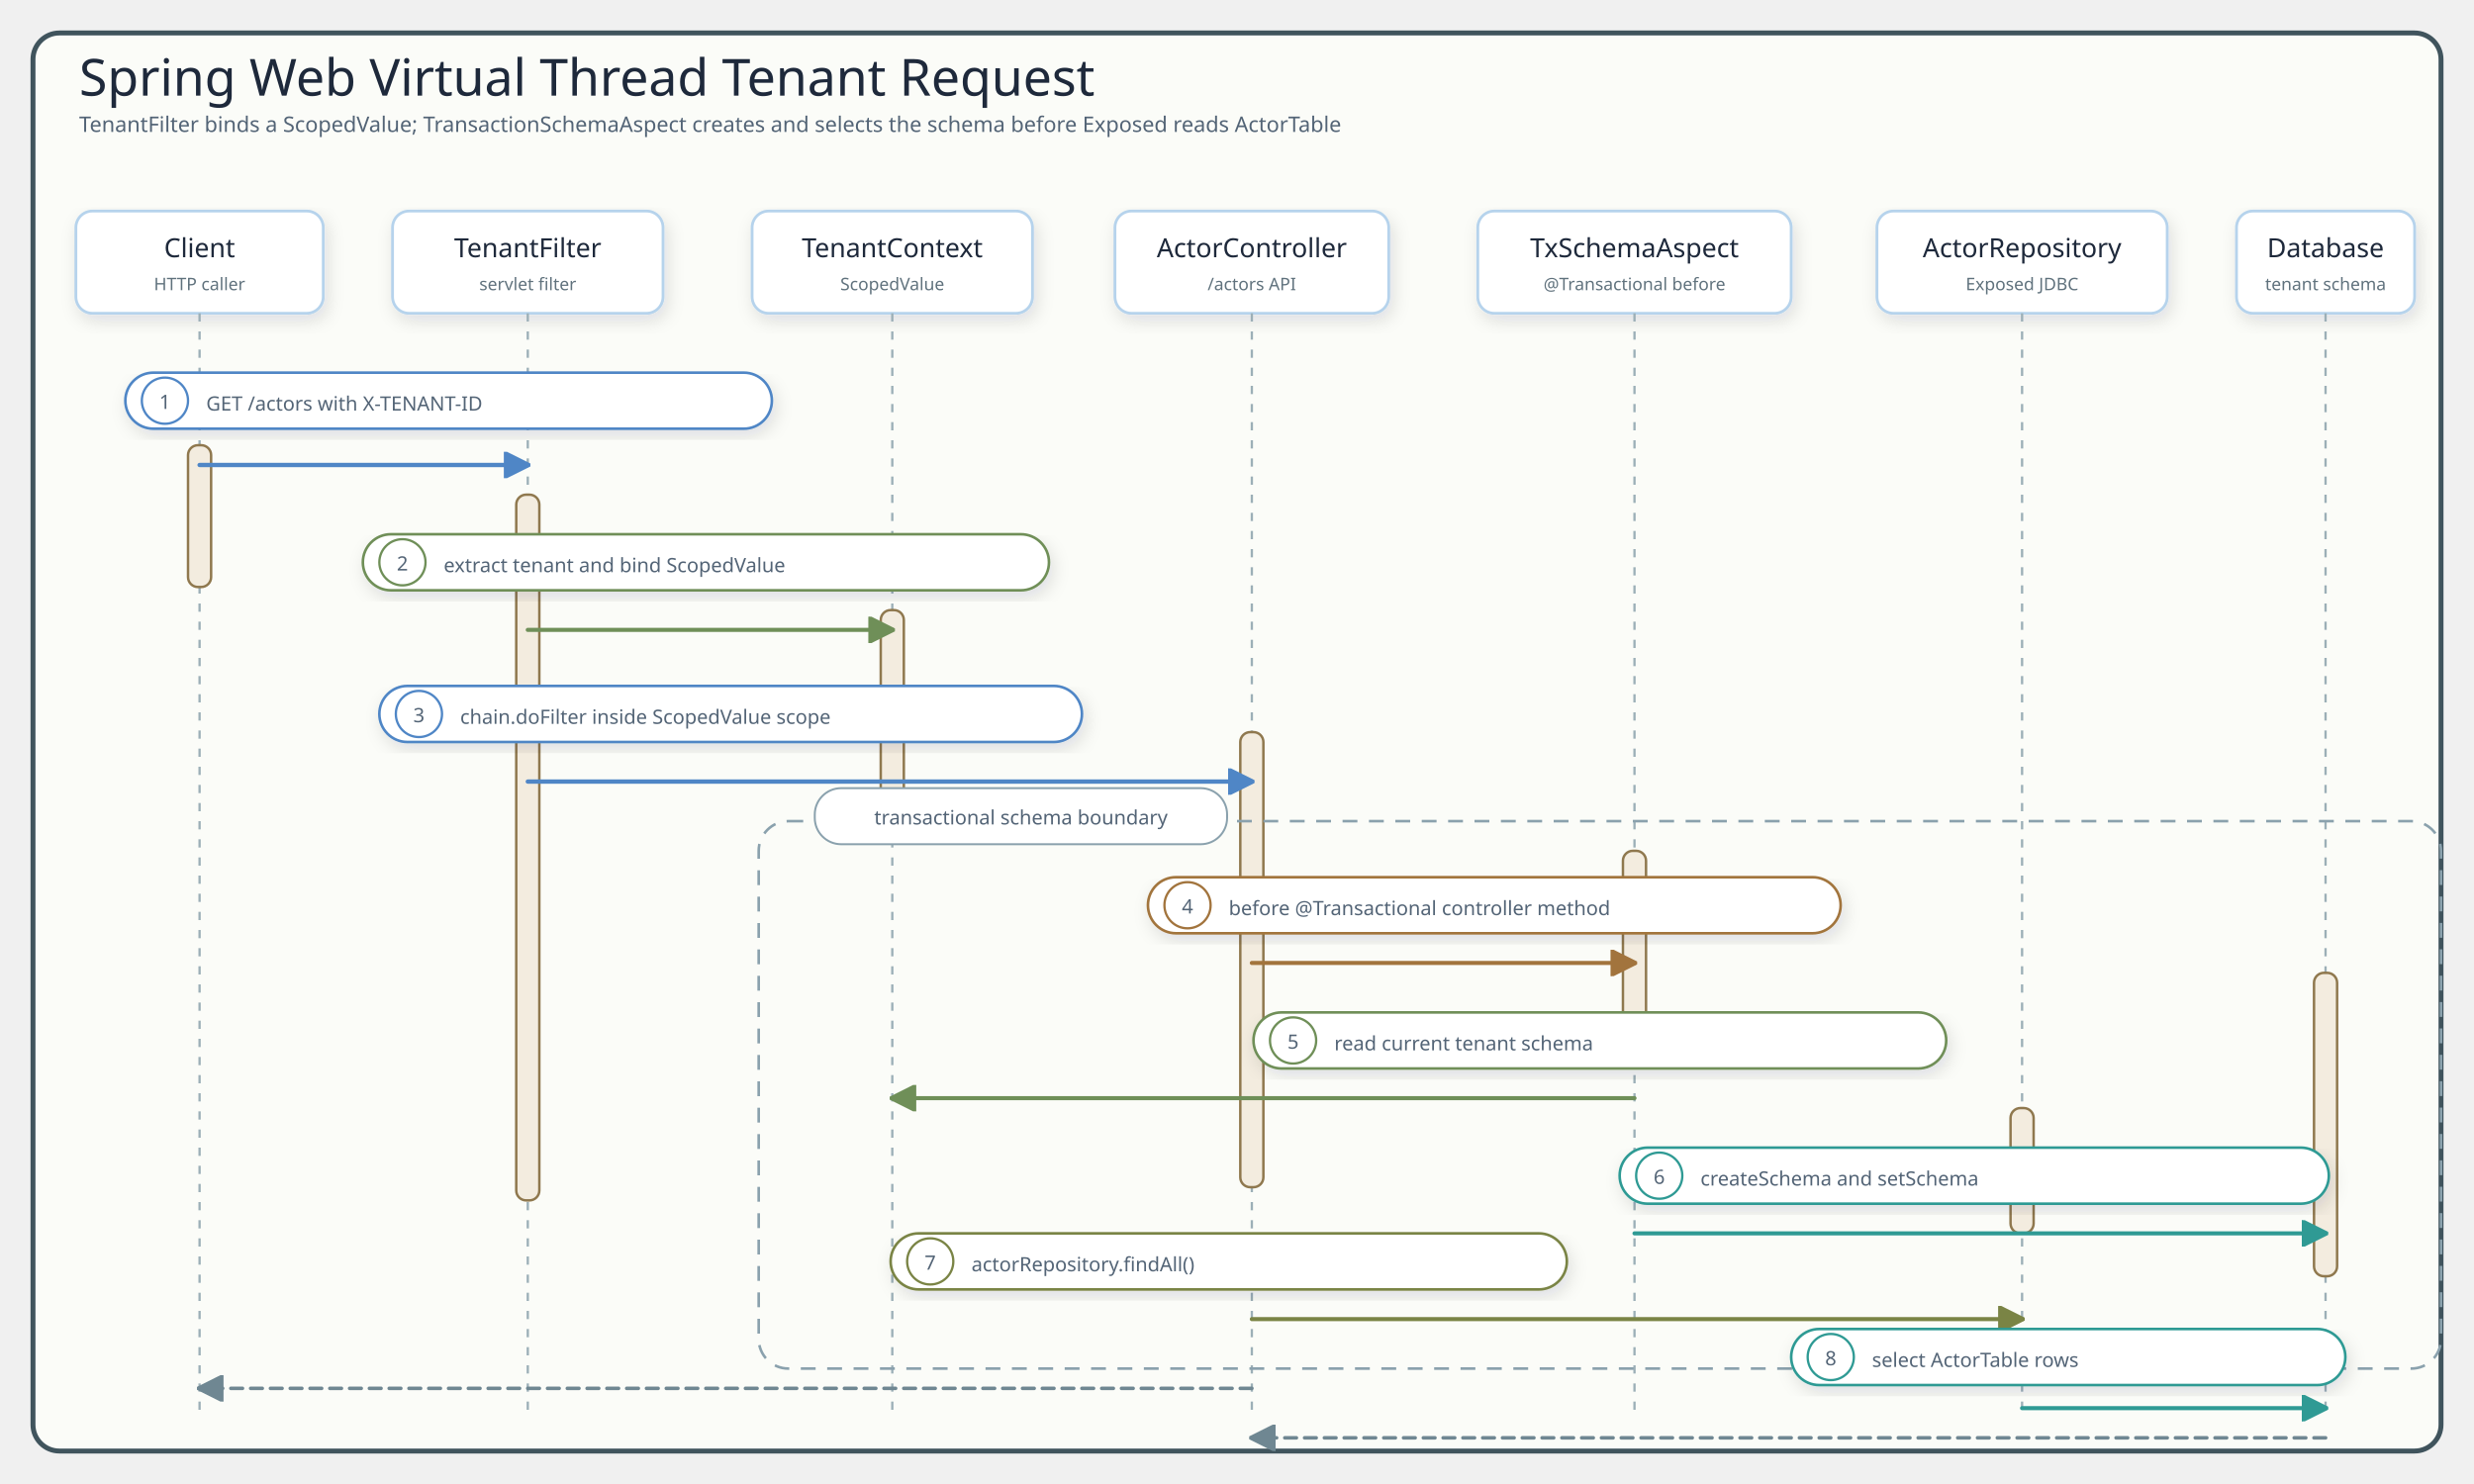
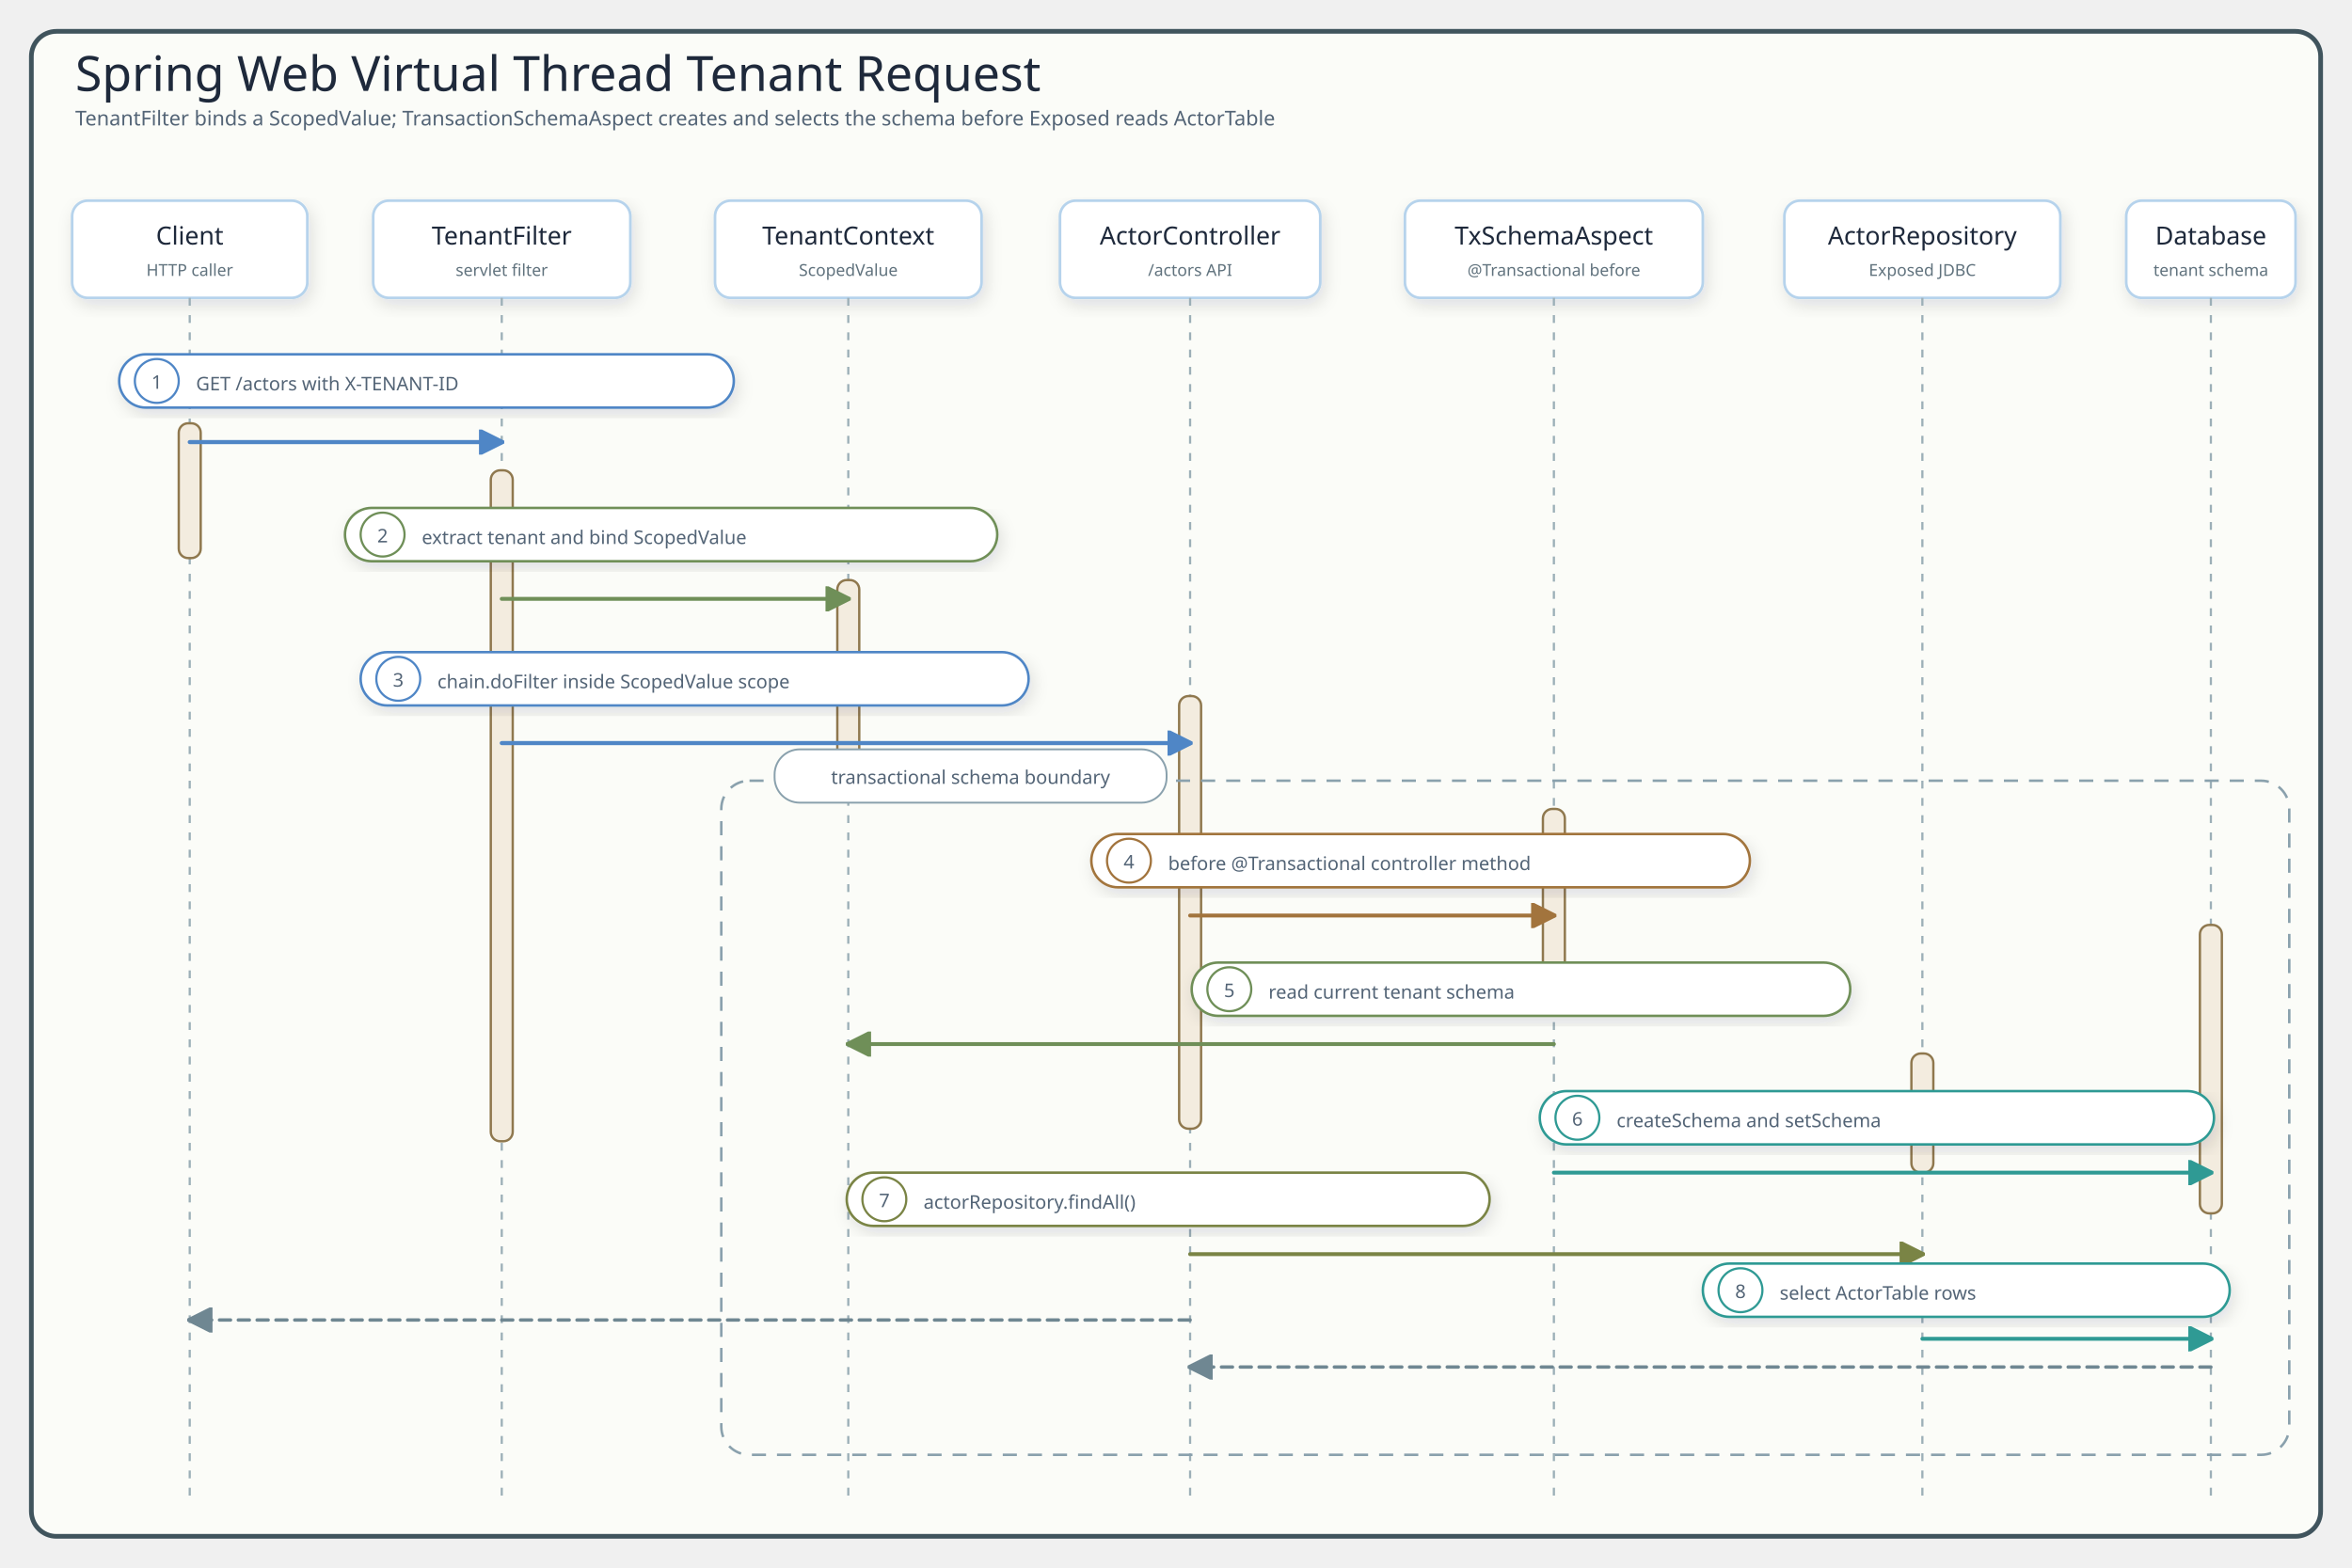
- <svg xmlns="http://www.w3.org/2000/svg" viewBox="0 0 1500 900" width="1500" height="900" role="img" aria-label="Virtual thread multi-tenant request sequence">
+ <svg xmlns="http://www.w3.org/2000/svg" viewBox="0 0 1500 1000" width="1500" height="1000" role="img" aria-label="Virtual thread multi-tenant request sequence">
  <defs>
    <filter id="shadow" x="-10%" y="-10%" width="120%" height="130%">
      <feDropShadow dx="2" dy="4" stdDeviation="5" flood-color="#1f2937" flood-opacity="0.12" />
    </filter>
    <marker id="arrowBlue" markerWidth="16" markerHeight="16" viewBox="0 0 10 10" markerUnits="userSpaceOnUse" refX="9" refY="5" orient="auto">
      <path d="M 0 0 L 10 5 L 0 10 Z" fill="#4f86c6" stroke="#4f86c6" stroke-dasharray="none" style="stroke-dasharray:none" />
    </marker>
    <marker id="arrowGreen" markerWidth="16" markerHeight="16" viewBox="0 0 10 10" markerUnits="userSpaceOnUse" refX="9" refY="5" orient="auto">
      <path d="M 0 0 L 10 5 L 0 10 Z" fill="#6f8f58" stroke="#6f8f58" stroke-dasharray="none" style="stroke-dasharray:none" />
    </marker>
    <marker id="arrowAmber" markerWidth="16" markerHeight="16" viewBox="0 0 10 10" markerUnits="userSpaceOnUse" refX="9" refY="5" orient="auto">
      <path d="M 0 0 L 10 5 L 0 10 Z" fill="#a2743d" stroke="#a2743d" stroke-dasharray="none" style="stroke-dasharray:none" />
    </marker>
    <marker id="arrowPurple" markerWidth="16" markerHeight="16" viewBox="0 0 10 10" markerUnits="userSpaceOnUse" refX="9" refY="5" orient="auto">
      <path d="M 0 0 L 10 5 L 0 10 Z" fill="#7a8445" stroke="#7a8445" stroke-dasharray="none" style="stroke-dasharray:none" />
    </marker>
    <marker id="arrowTeal" markerWidth="16" markerHeight="16" viewBox="0 0 10 10" markerUnits="userSpaceOnUse" refX="9" refY="5" orient="auto">
      <path d="M 0 0 L 10 5 L 0 10 Z" fill="#2f9a94" stroke="#2f9a94" stroke-dasharray="none" style="stroke-dasharray:none" />
    </marker>
    <marker id="arrowGray" markerWidth="16" markerHeight="16" viewBox="0 0 10 10" markerUnits="userSpaceOnUse" refX="9" refY="5" orient="auto">
      <path d="M 0 0 L 10 5 L 0 10 Z" fill="#6f8792" stroke="#6f8792" stroke-dasharray="none" style="stroke-dasharray:none" />
    </marker>
    <style>
      .canvas{fill:none}.frame{fill:#fbfcf8;stroke:#40545d;stroke-width:3}
      .title{font-family:"Architects Daughter";font-size:31px;fill:#1e293b}
      .subtitle,.detail{font-family:"Comic Mono";fill:#536476}
      .subtitle{font-size:13px}.detail{font-size:12px}.role{font-family:"Comic Mono";font-size:10.5px;fill:#60727d}
      .participant{font-family:"Architects Daughter";font-size:16px;fill:#1e293b}
      .card{stroke-width:1.7;filter:url(#shadow)}
      .header{fill:#ffffff;stroke:#b6d3ec;stroke-width:1.7;filter:url(#shadow)}
      .lifeline{stroke:#9cafb7;stroke-width:1.4;stroke-dasharray:5 6}
      .activation{fill:#f3ecdf;stroke:#8f784e;stroke-width:1.5}
      .call{fill:none;stroke:#4f86c6;stroke-width:2.6;stroke-linecap:round;stroke-linejoin:round;marker-end:url(#arrowBlue)}
      .contextCall{fill:none;stroke:#6f8f58;stroke-width:2.5;stroke-linecap:round;stroke-linejoin:round;marker-end:url(#arrowGreen)}
      .schemaCall{fill:none;stroke:#a2743d;stroke-width:2.5;stroke-linecap:round;stroke-linejoin:round;marker-end:url(#arrowAmber)}
      .repoCall{fill:none;stroke:#7a8445;stroke-width:2.5;stroke-linecap:round;stroke-linejoin:round;marker-end:url(#arrowPurple)}
      .sqlCall{fill:none;stroke:#2f9a94;stroke-width:2.5;stroke-linecap:round;stroke-linejoin:round;marker-end:url(#arrowTeal)}
      .returnLine{fill:none;stroke:#6f8792;stroke-width:2.2;stroke-dasharray:7 5;stroke-linecap:round;stroke-linejoin:round;marker-end:url(#arrowGray)}
      .pill{stroke-width:1.6;filter:url(#shadow)}
      .badge{fill:#fff;stroke-width:1.4}
      .scope{fill:none;stroke:#8aa1ad;stroke-width:1.6;stroke-dasharray:9 7}
      .scopeTitle{fill:#fff;stroke:#8aa1ad;stroke-width:1.2}
    </style>
  </defs>
-   <rect width="1500" height="900" class="canvas" />
-   <rect x="20" y="20" width="1460" height="860" rx="16" class="frame" />
+   <rect width="1500" height="1000" class="canvas" />
+   <rect x="20" y="20" width="1460" height="960" rx="16" class="frame" />
  <text x="48" y="58" class="title">Spring Web Virtual Thread Tenant Request</text>
  <text x="48" y="80" class="subtitle">TenantFilter binds a ScopedValue; TransactionSchemaAspect creates and selects the schema before Exposed reads ActorTable</text>
  <rect x="46" y="128" width="150" height="62" rx="10" class="header card" />
  <text x="121" y="156" class="participant" text-anchor="middle">Client</text>
  <text x="121" y="176" class="role" text-anchor="middle">HTTP caller</text>
-   <line x1="121" y1="190" x2="121" y2="860" class="lifeline" />
+   <line x1="121" y1="190" x2="121" y2="960" class="lifeline" />
  <rect x="238" y="128" width="164" height="62" rx="10" class="header card" />
  <text x="320" y="156" class="participant" text-anchor="middle">TenantFilter</text>
  <text x="320" y="176" class="role" text-anchor="middle">servlet filter</text>
-   <line x1="320" y1="190" x2="320" y2="860" class="lifeline" />
+   <line x1="320" y1="190" x2="320" y2="960" class="lifeline" />
  <rect x="456" y="128" width="170" height="62" rx="10" class="header card" />
  <text x="541" y="156" class="participant" text-anchor="middle">TenantContext</text>
  <text x="541" y="176" class="role" text-anchor="middle">ScopedValue</text>
-   <line x1="541" y1="190" x2="541" y2="860" class="lifeline" />
+   <line x1="541" y1="190" x2="541" y2="960" class="lifeline" />
  <rect x="676" y="128" width="166" height="62" rx="10" class="header card" />
  <text x="759" y="156" class="participant" text-anchor="middle">ActorController</text>
  <text x="759" y="176" class="role" text-anchor="middle">/actors API</text>
-   <line x1="759" y1="190" x2="759" y2="860" class="lifeline" />
+   <line x1="759" y1="190" x2="759" y2="960" class="lifeline" />
  <rect x="896" y="128" width="190" height="62" rx="10" class="header card" />
  <text x="991" y="156" class="participant" text-anchor="middle">TxSchemaAspect</text>
  <text x="991" y="176" class="role" text-anchor="middle">@Transactional before</text>
-   <line x1="991" y1="190" x2="991" y2="860" class="lifeline" />
+   <line x1="991" y1="190" x2="991" y2="960" class="lifeline" />
  <rect x="1138" y="128" width="176" height="62" rx="10" class="header card" />
  <text x="1226" y="156" class="participant" text-anchor="middle">ActorRepository</text>
  <text x="1226" y="176" class="role" text-anchor="middle">Exposed JDBC</text>
-   <line x1="1226" y1="190" x2="1226" y2="860" class="lifeline" />
+   <line x1="1226" y1="190" x2="1226" y2="960" class="lifeline" />
  <rect x="1356" y="128" width="108" height="62" rx="10" class="header card" />
  <text x="1410" y="156" class="participant" text-anchor="middle">Database</text>
  <text x="1410" y="176" class="role" text-anchor="middle">tenant schema</text>
-   <line x1="1410" y1="190" x2="1410" y2="860" class="lifeline" />
+   <line x1="1410" y1="190" x2="1410" y2="960" class="lifeline" />
  <rect x="114" y="270" width="14" height="86" rx="6" class="activation" />
  <rect x="313" y="300" width="14" height="428" rx="6" class="activation" />
  <rect x="534" y="370" width="14" height="124" rx="6" class="activation" />
  <rect x="752" y="444" width="14" height="276" rx="6" class="activation" />
  <rect x="984" y="516" width="14" height="128" rx="6" class="activation" />
  <rect x="1219" y="672" width="14" height="76" rx="6" class="activation" />
  <rect x="1403" y="590" width="14" height="184" rx="6" class="activation" />
  <rect x="76" y="226" width="392" height="34" rx="17" fill="#ffffff" stroke="#4f86c6" class="pill card" />
  <circle cx="100" cy="243" r="14" class="badge" stroke="#4f86c6" />
  <text x="100" y="248" class="detail" text-anchor="middle">1</text>
  <text x="125" y="249" class="detail">GET /actors with X-TENANT-ID</text>
  <path data-connector="request-enters-tenant-filter" d="M121,282 H320" class="call" />
  <rect x="220" y="324" width="416" height="34" rx="17" fill="#ffffff" stroke="#6f8f58" class="pill card" />
  <circle cx="244" cy="341" r="14" class="badge" stroke="#6f8f58" />
  <text x="244" y="346" class="detail" text-anchor="middle">2</text>
  <text x="269" y="347" class="detail">extract tenant and bind ScopedValue</text>
  <path data-connector="filter-binds-scoped-value" d="M320,382 H541" class="contextCall" />
  <rect x="230" y="416" width="426" height="34" rx="17" fill="#ffffff" stroke="#4f86c6" class="pill card" />
  <circle cx="254" cy="433" r="14" class="badge" stroke="#4f86c6" />
  <text x="254" y="438" class="detail" text-anchor="middle">3</text>
  <text x="279" y="439" class="detail">chain.doFilter inside ScopedValue scope</text>
  <path data-connector="filter-dispatches-controller" d="M320,474 H759" class="call" />
-   <rect x="460" y="498" width="1020" height="332" rx="18" class="scope" />
+   <rect x="460" y="498" width="1000" height="430" rx="18" class="scope" />
  <rect x="494" y="478" width="250" height="34" rx="16" class="scopeTitle" />
  <text x="619" y="500" class="detail" text-anchor="middle">transactional schema boundary</text>
  <rect x="696" y="532" width="420" height="34" rx="17" fill="#ffffff" stroke="#a2743d" class="pill card" />
  <circle cx="720" cy="549" r="14" class="badge" stroke="#a2743d" />
  <text x="720" y="554" class="detail" text-anchor="middle">4</text>
  <text x="745" y="555" class="detail">before @Transactional controller method</text>
  <path data-connector="controller-enters-schema-aspect" d="M759,584 H991" class="schemaCall" />
  <rect x="760" y="614" width="420" height="34" rx="17" fill="#ffffff" stroke="#6f8f58" class="pill card" />
  <circle cx="784" cy="631" r="14" class="badge" stroke="#6f8f58" />
  <text x="784" y="636" class="detail" text-anchor="middle">5</text>
  <text x="809" y="637" class="detail">read current tenant schema</text>
  <path data-connector="aspect-reads-context" d="M991,666 H541" class="contextCall" />
  <rect x="982" y="696" width="430" height="34" rx="17" fill="#ffffff" stroke="#2f9a94" class="pill card" />
  <circle cx="1006" cy="713" r="14" class="badge" stroke="#2f9a94" />
  <text x="1006" y="718" class="detail" text-anchor="middle">6</text>
  <text x="1031" y="719" class="detail">createSchema and setSchema</text>
  <path data-connector="aspect-switches-database-schema" d="M991,748 H1410" class="sqlCall" />
  <rect x="540" y="748" width="410" height="34" rx="17" fill="#ffffff" stroke="#7a8445" class="pill card" />
  <circle cx="564" cy="765" r="14" class="badge" stroke="#7a8445" />
  <text x="564" y="770" class="detail" text-anchor="middle">7</text>
  <text x="589" y="771" class="detail">actorRepository.findAll()</text>
  <path data-connector="controller-calls-actor-repository" d="M759,800 H1226" class="repoCall" />
  <rect x="1086" y="806" width="336" height="34" rx="17" fill="#ffffff" stroke="#2f9a94" class="pill card" />
  <circle cx="1110" cy="823" r="14" class="badge" stroke="#2f9a94" />
  <text x="1110" y="828" class="detail" text-anchor="middle">8</text>
  <text x="1135" y="829" class="detail">select ActorTable rows</text>
  <path data-connector="repository-selects-actors" d="M1226,854 H1410" class="sqlCall" />
  <path data-connector="database-returns-actor-records" d="M1410,872 H1226 H759" class="returnLine" />
  <path data-connector="controller-returns-response" d="M759,842 H541 H320 H121" class="returnLine" />
</svg>
